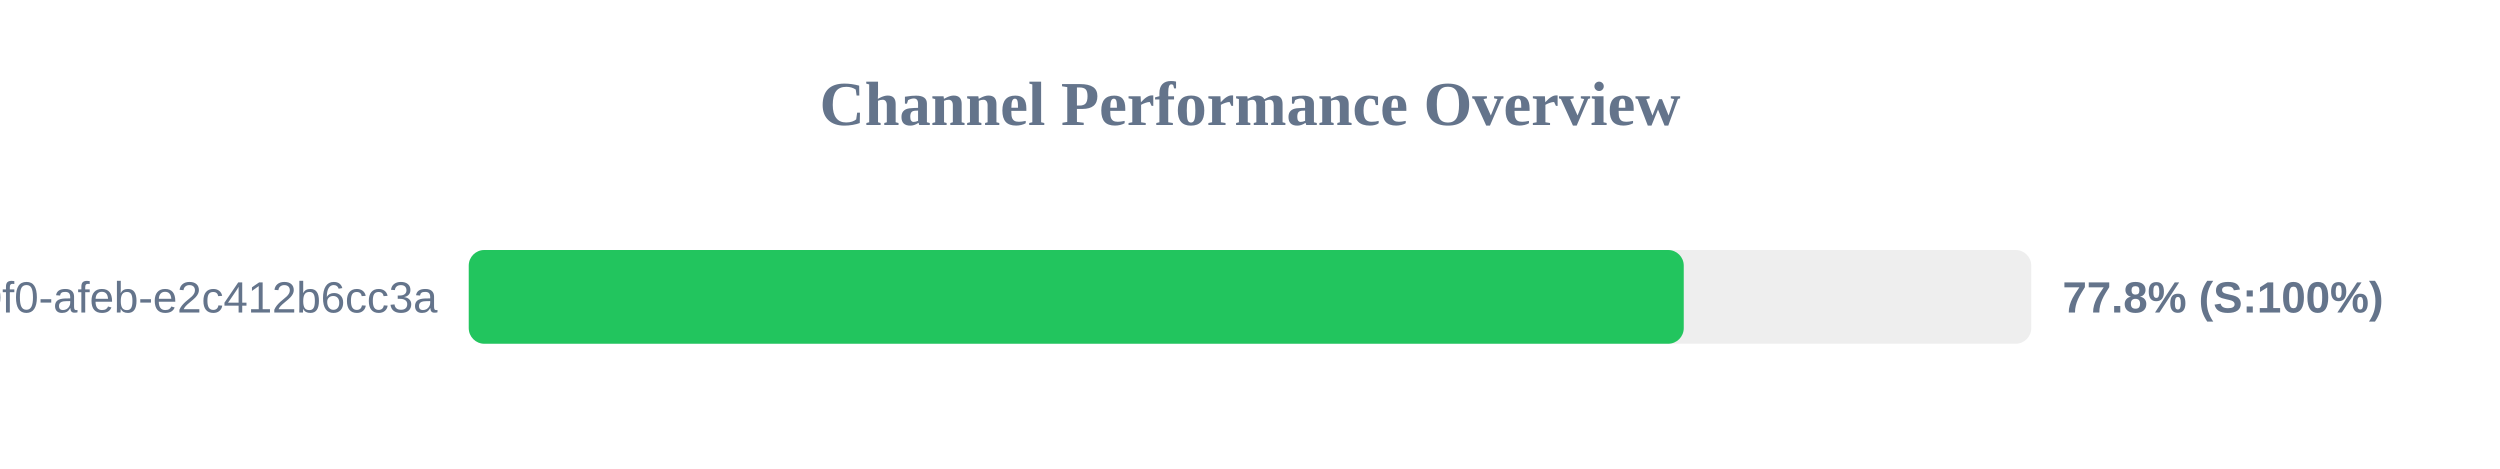
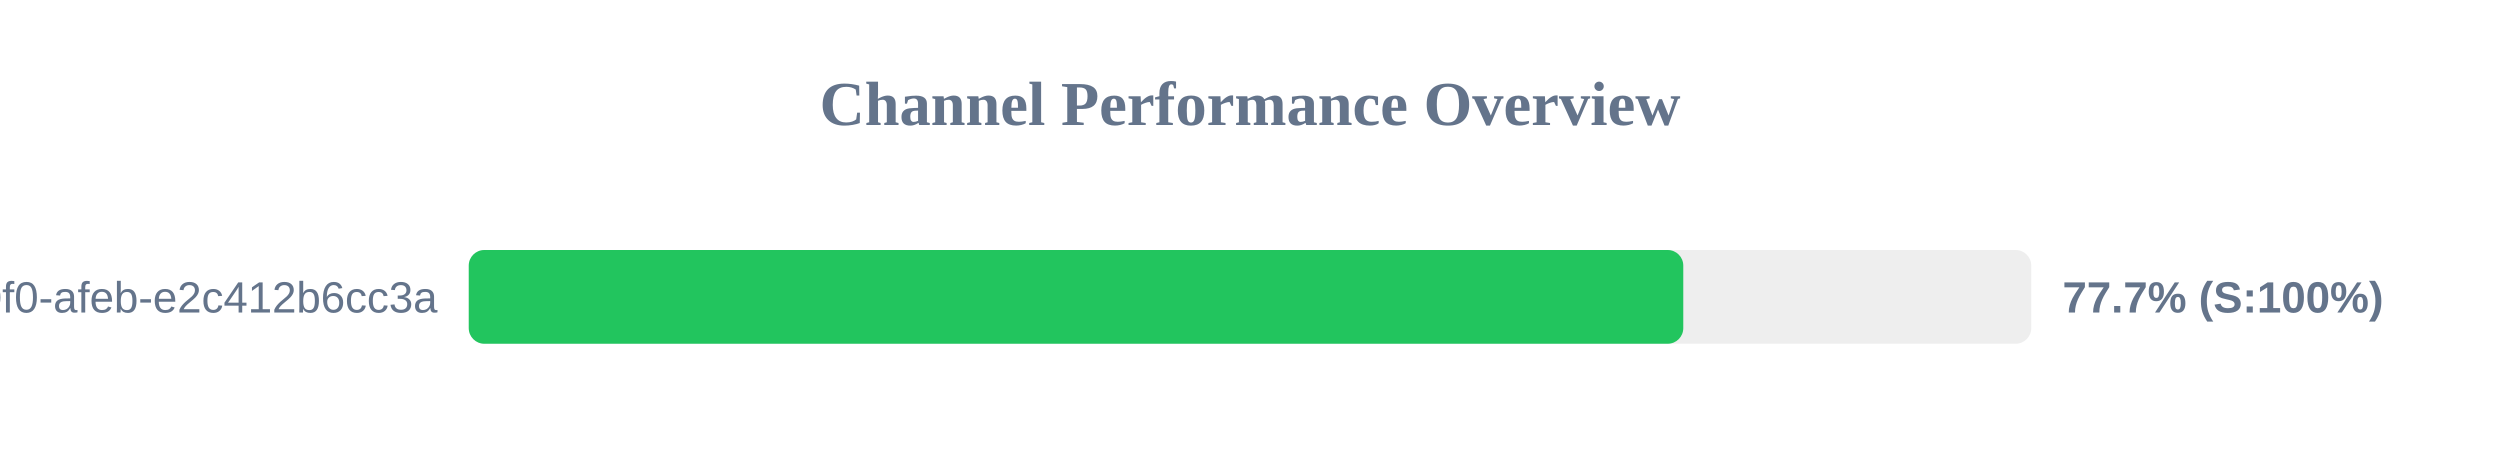
<svg xmlns="http://www.w3.org/2000/svg" width="800" height="150" version="1.1">
  <style>
        .row { font: 14px Arial; fill: #64748b; }
        .score { font: bold 14px Arial; fill: #64748b; }
    </style>
  <text x="400" y="40" text-anchor="middle" font-size="20px" font-weight="bold" fill="#64748b">Channel Performance Overview</text>
  <rect x="150" y="80" width="500" height="30" fill="#eee" rx="5" />
-   <rect x="150" y="80" width="388.8" height="30" fill="#22c55e" rx="5" />
+   <rect x="150" y="80" width="388.65" height="30" fill="#22c55e" rx="5" />
  <text x="140" y="100" text-anchor="end" class="row">?uuid=c6e02cd8-ce11-40f0-afeb-e2c412b6cc3a</text>
-   <text x="660" y="100" text-anchor="start" class="score">77.8% (S:100%)</text>
+   <text x="660" y="100" text-anchor="start" class="score">77.7% (S:100%)</text>
</svg>
